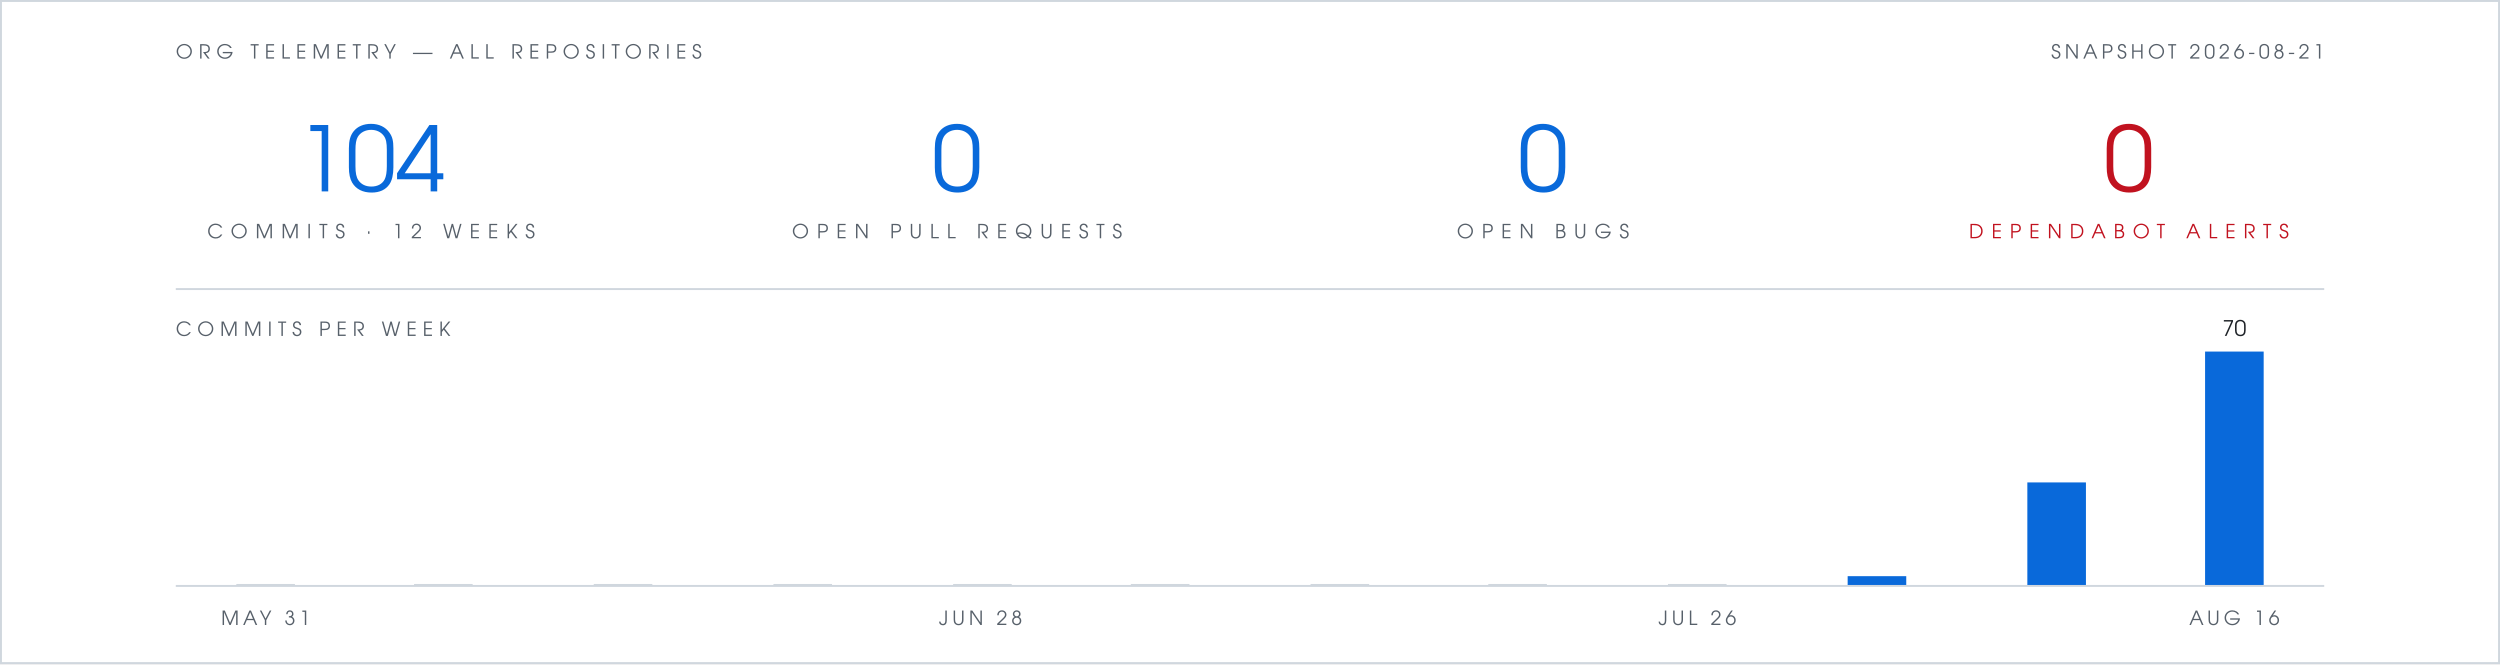
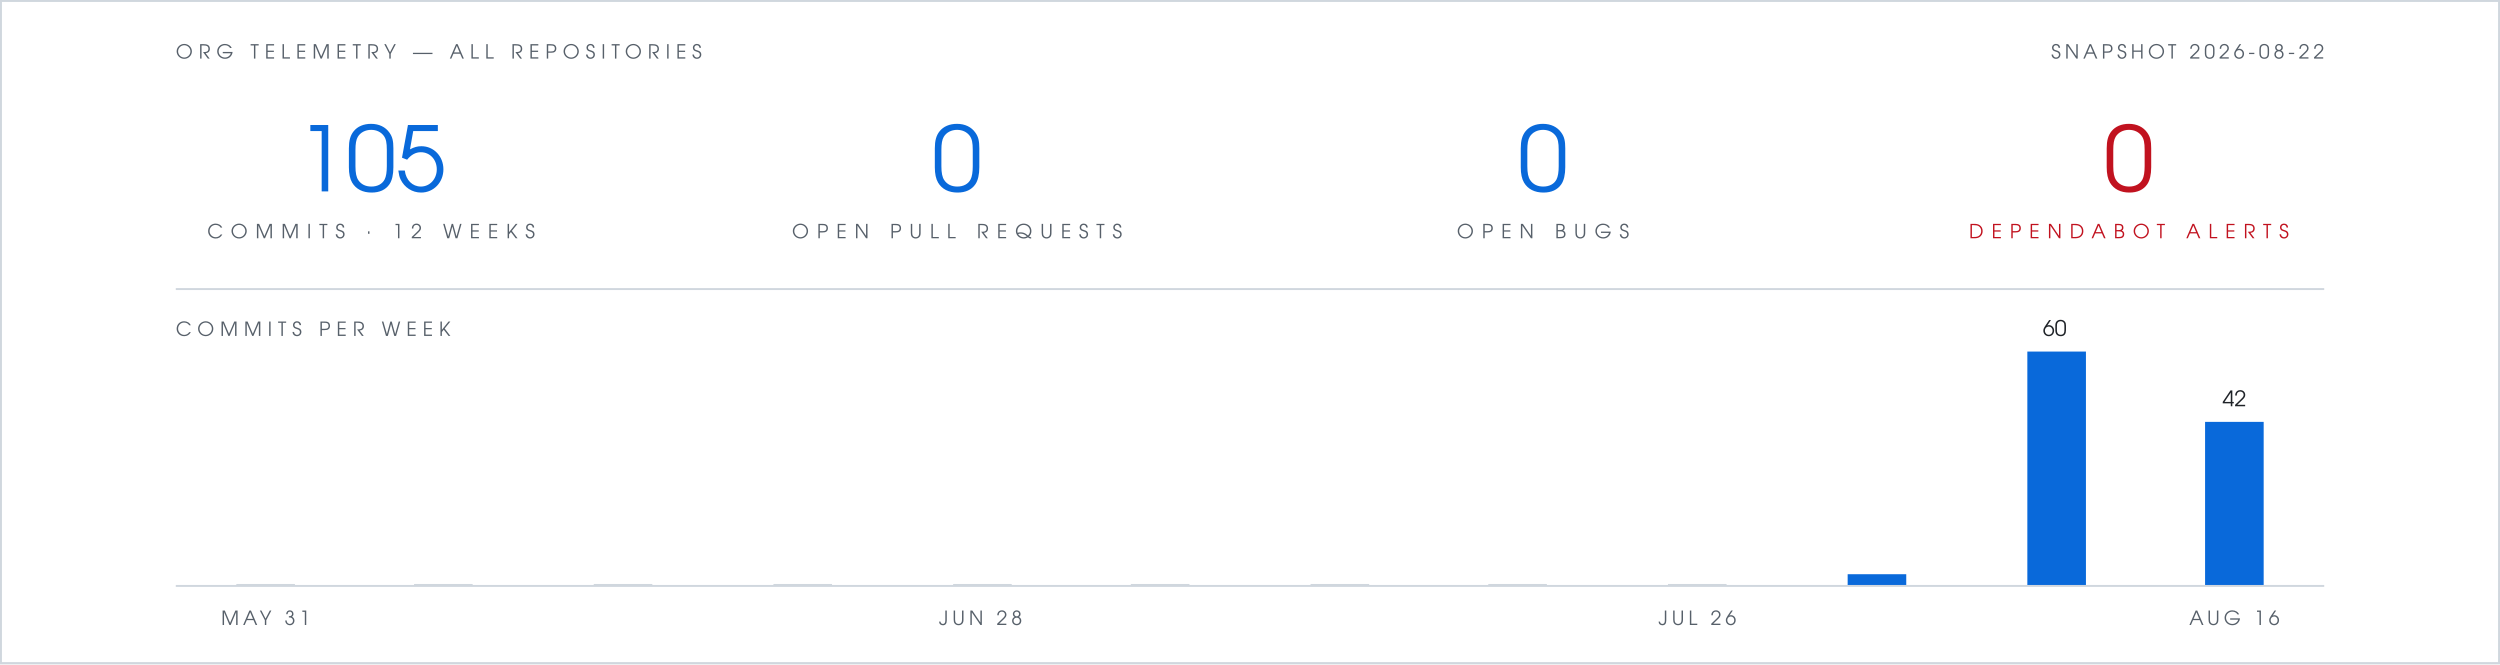
- <svg xmlns="http://www.w3.org/2000/svg" viewBox="0 0 1280 340" width="1280" height="340" role="img" aria-label="Org telemetry: 104 commits in 12 weeks, 0 open pull requests, 0 open bugs, 0 open Dependabot alerts">
+ <svg xmlns="http://www.w3.org/2000/svg" viewBox="0 0 1280 340" width="1280" height="340" role="img" aria-label="Org telemetry: 105 commits in 12 weeks, 0 open pull requests, 0 open bugs, 0 open Dependabot alerts">
  <rect width="1280" height="340" fill="#ffffff" />
  <rect x="0.5" y="0.5" width="1279" height="339" fill="none" stroke="#d0d7de" stroke-width="1" />
  <g font-family="Futura, 'Century Gothic', 'URW Gothic', sans-serif">
    <text x="90" y="30" fill="#57606a" font-size="10" letter-spacing="3">ORG TELEMETRY — ALL REPOSITORIES</text>
-     <text x="1190" y="30" text-anchor="end" fill="#57606a" font-size="10" letter-spacing="2">SNAPSHOT 2026-08-21</text>
+     <text x="1190" y="30" text-anchor="end" fill="#57606a" font-size="10" letter-spacing="2">SNAPSHOT 2026-08-22</text>
    <g text-anchor="middle">
-       <text x="190" y="98" fill="#0969da" font-size="46">104</text>
+       <text x="190" y="98" fill="#0969da" font-size="46">105</text>
      <text x="190" y="122" fill="#57606a" font-size="10" letter-spacing="4">COMMITS · 12 WEEKS</text>
      <text x="490" y="98" fill="#0969da" font-size="46">0</text>
      <text x="490" y="122" fill="#57606a" font-size="10" letter-spacing="4">OPEN PULL REQUESTS</text>
      <text x="790" y="98" fill="#0969da" font-size="46">0</text>
      <text x="790" y="122" fill="#57606a" font-size="10" letter-spacing="4">OPEN BUGS</text>
      <text x="1090" y="98" fill="#c1121f" font-size="46">0</text>
      <text x="1090" y="122" fill="#c1121f" font-size="10" letter-spacing="4">DEPENDABOT ALERTS</text>
    </g>
    <text x="90" y="172" fill="#57606a" font-size="10" letter-spacing="3">COMMITS PER WEEK</text>
-     <text x="1144" y="172" text-anchor="middle" font-size="11" fill="#1f2328">70</text>
+     <text x="1052" y="172" text-anchor="middle" font-size="11" fill="#1f2328">60</text>
+     <text x="1144" y="208" text-anchor="middle" font-size="11" fill="#1f2328">42</text>
    <text x="136" y="320" text-anchor="middle" font-size="10" letter-spacing="2" fill="#57606a">MAY 31</text>
    <text x="502" y="320" text-anchor="middle" font-size="10" letter-spacing="2" fill="#57606a">JUN 28</text>
    <text x="869" y="320" text-anchor="middle" font-size="10" letter-spacing="2" fill="#57606a">JUL 26</text>
    <text x="1144" y="320" text-anchor="middle" font-size="10" letter-spacing="2" fill="#57606a">AUG 16</text>
  </g>
  <line x1="90" y1="148" x2="1190" y2="148" stroke="#d0d7de" stroke-width="1" />
  <rect x="121" y="299" width="30" height="1" fill="#d0d7de" />
  <rect x="212" y="299" width="30" height="1" fill="#d0d7de" />
  <rect x="304" y="299" width="30" height="1" fill="#d0d7de" />
  <rect x="396" y="299" width="30" height="1" fill="#d0d7de" />
  <rect x="488" y="299" width="30" height="1" fill="#d0d7de" />
  <rect x="579" y="299" width="30" height="1" fill="#d0d7de" />
  <rect x="671" y="299" width="30" height="1" fill="#d0d7de" />
  <rect x="762" y="299" width="30" height="1" fill="#d0d7de" />
  <rect x="854" y="299" width="30" height="1" fill="#d0d7de" />
-   <rect x="946" y="295" width="30" height="5" fill="#0969da" />
-   <rect x="1038" y="247" width="30" height="53" fill="#0969da" />
-   <rect x="1129" y="180" width="30" height="120" fill="#0969da" />
+   <rect x="946" y="294" width="30" height="6" fill="#0969da" />
+   <rect x="1038" y="180" width="30" height="120" fill="#0969da" />
+   <rect x="1129" y="216" width="30" height="84" fill="#0969da" />
  <line x1="90" y1="300" x2="1190" y2="300" stroke="#d0d7de" stroke-width="1" />
</svg>
